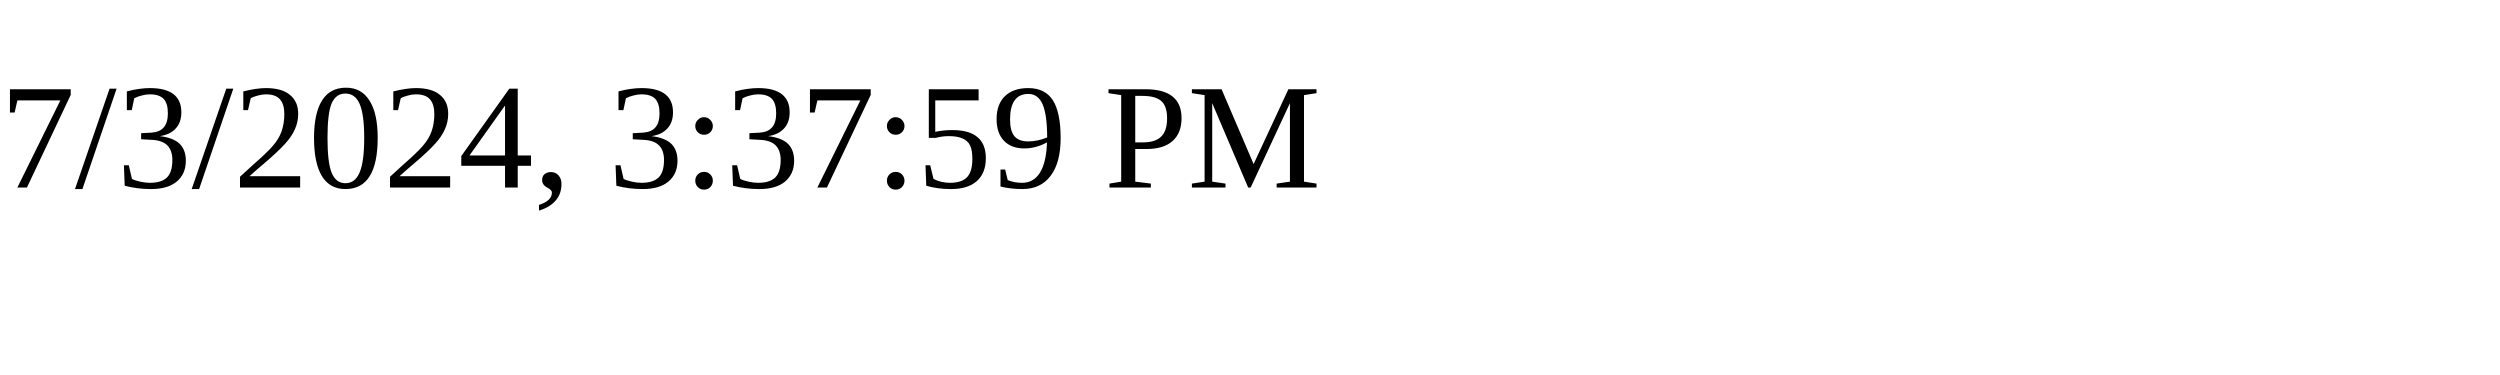
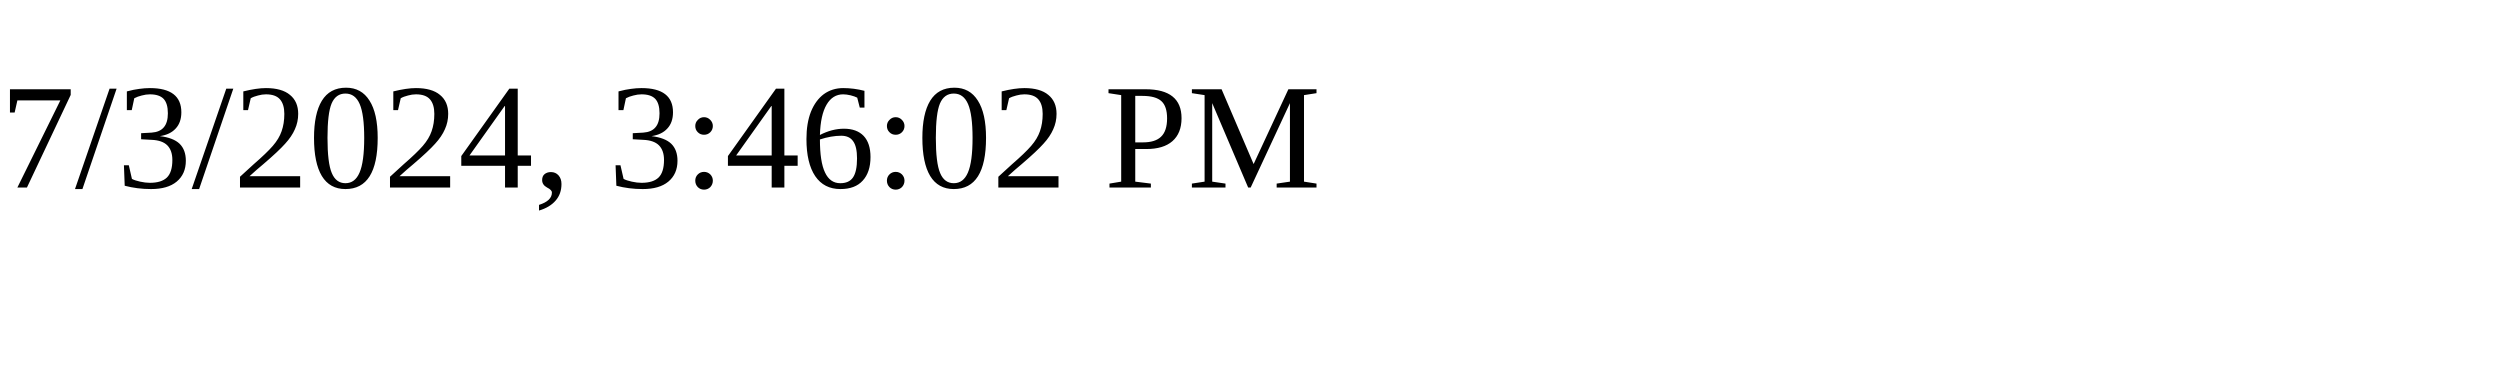
<svg xmlns="http://www.w3.org/2000/svg" height="30" width="200">
-   <text x="0" y="15">7/3/2024, 3:37:59 PM</text>
+   <text x="0" y="15">7/3/2024, 3:46:02 PM</text>
</svg>
